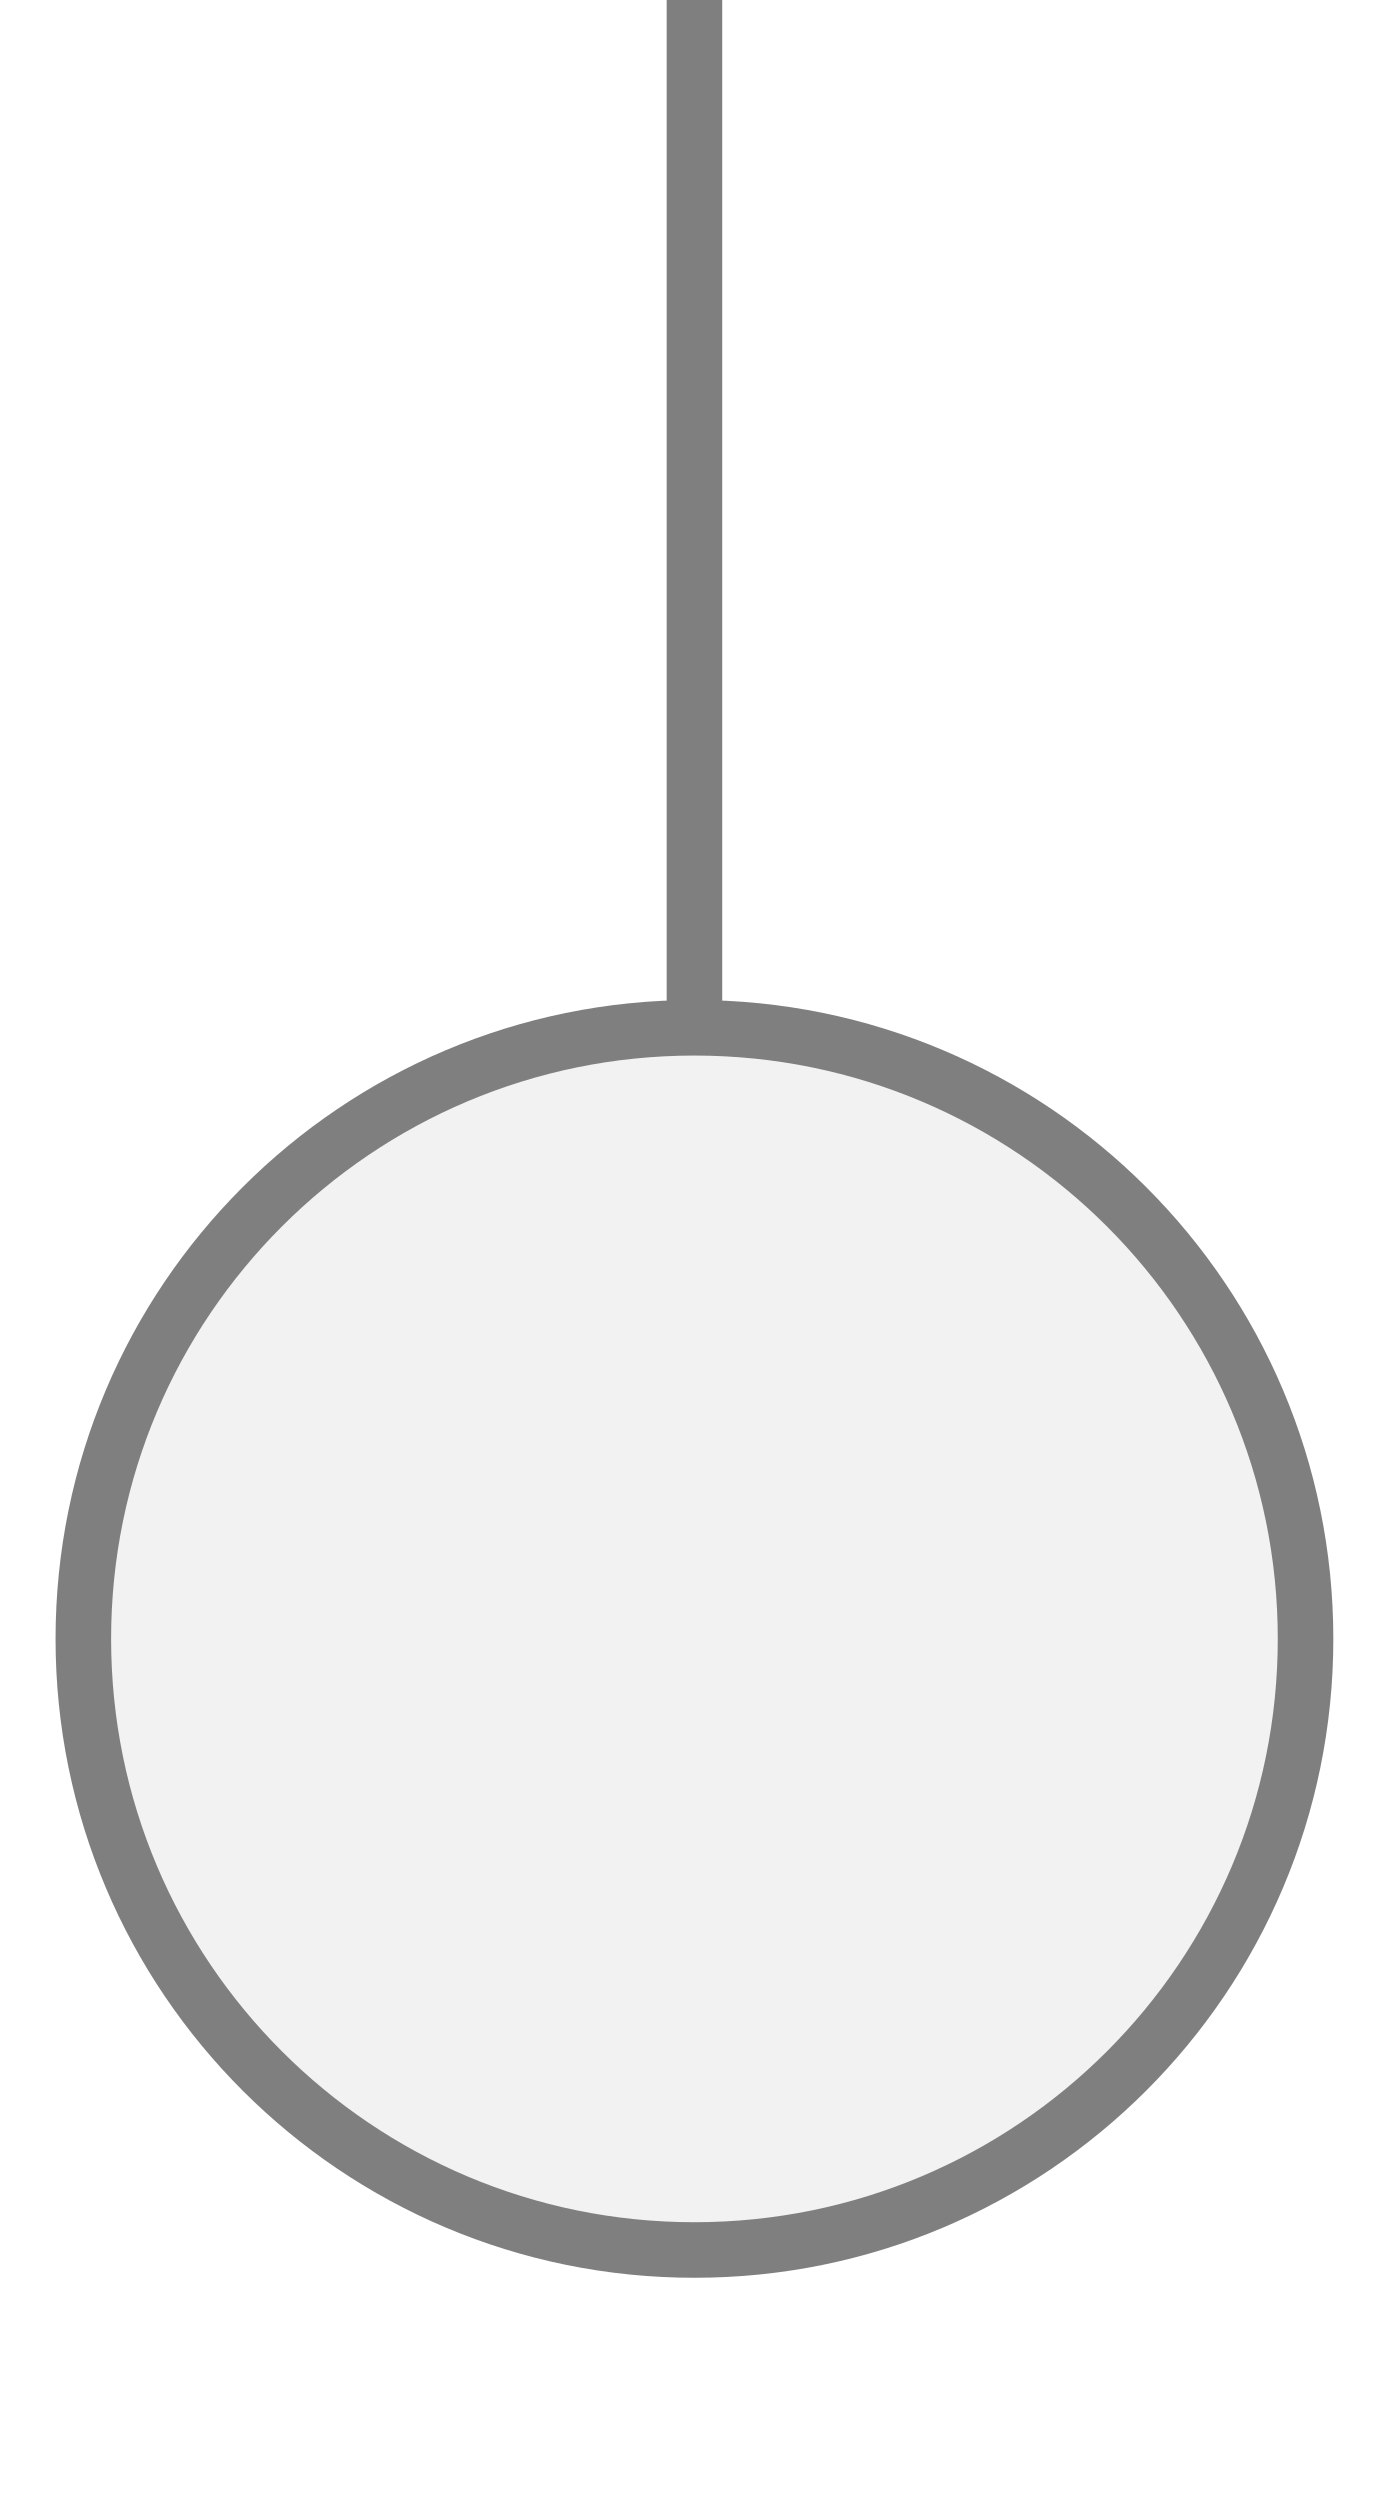
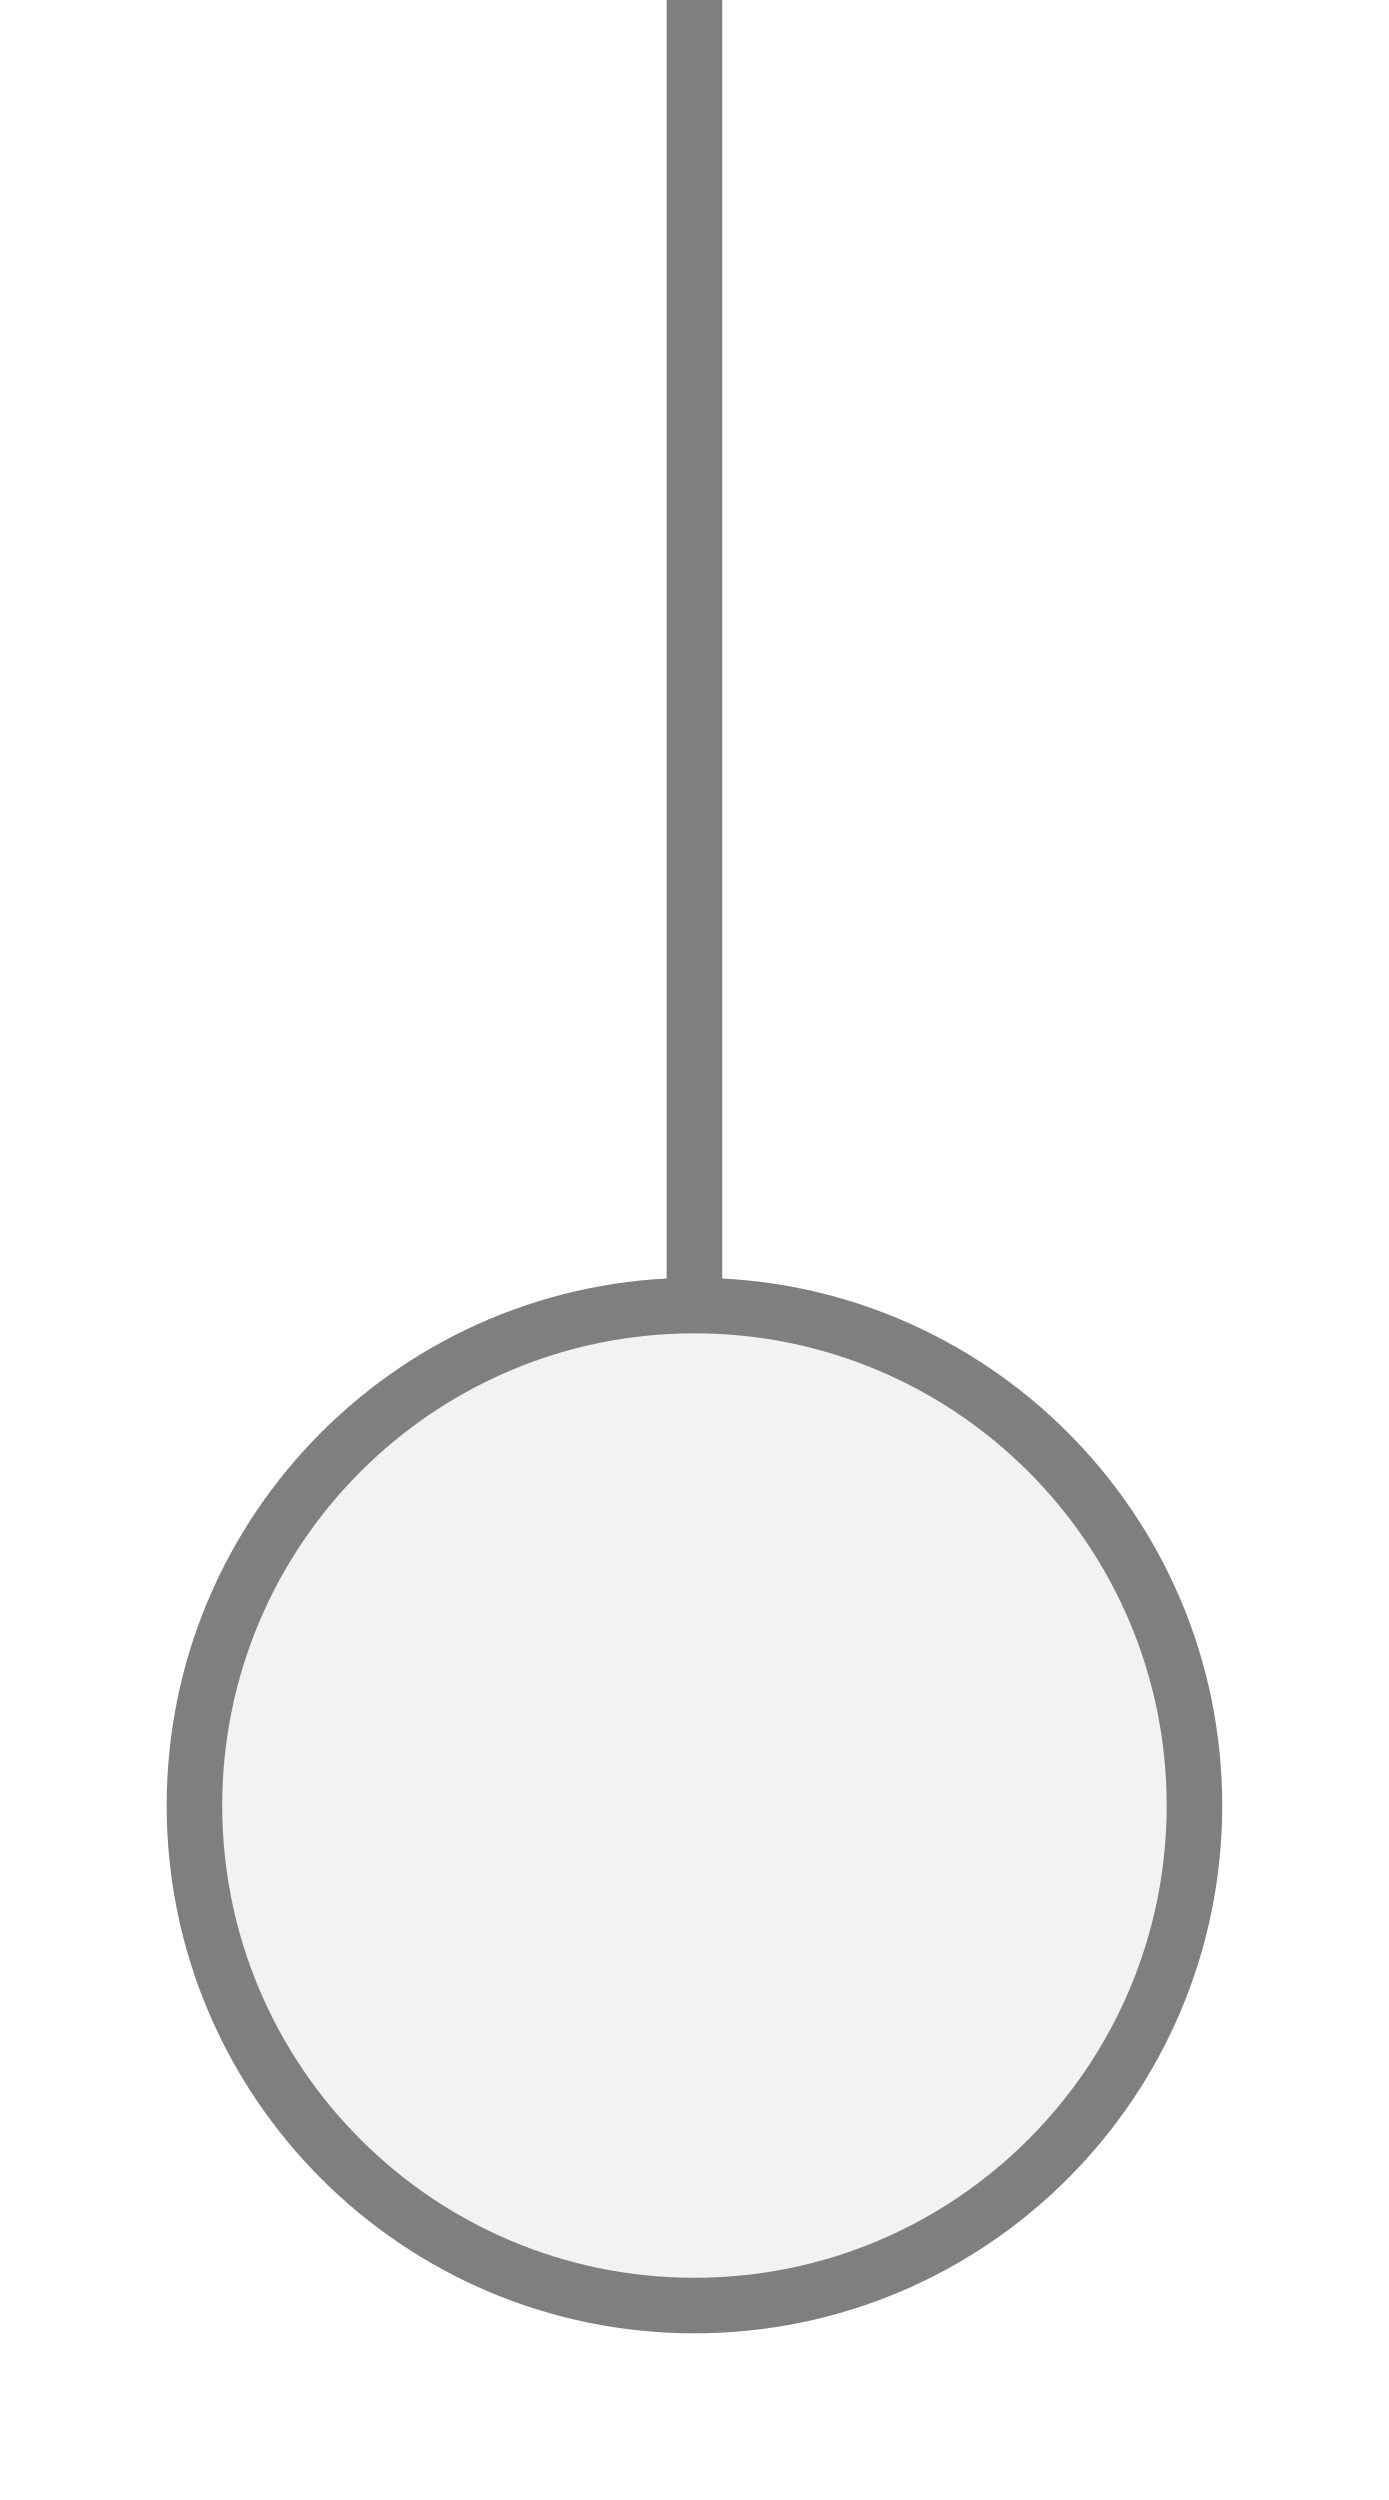
<svg xmlns="http://www.w3.org/2000/svg" width="25px" height="45px" viewBox="0 0 25 45">
-   <line x1="12.5" y1="0" x2="12.5" y2="18.5" stroke="#7f7f7f" stroke-width="1" stroke-linecap="round" />
-   <circle cx="12.5" cy="29.5" r="11" fill="#f2f2f2" stroke="#7f7f7f" stroke-width="1" />
+   <line x1="12.5" y1="0" x2="12.5" y2="23.5" stroke="#7f7f7f" stroke-width="1" stroke-linecap="round" />
+   <circle cx="12.5" cy="32.5" r="9" fill="#f2f2f2" stroke="#7f7f7f" stroke-width="1" />
</svg>
